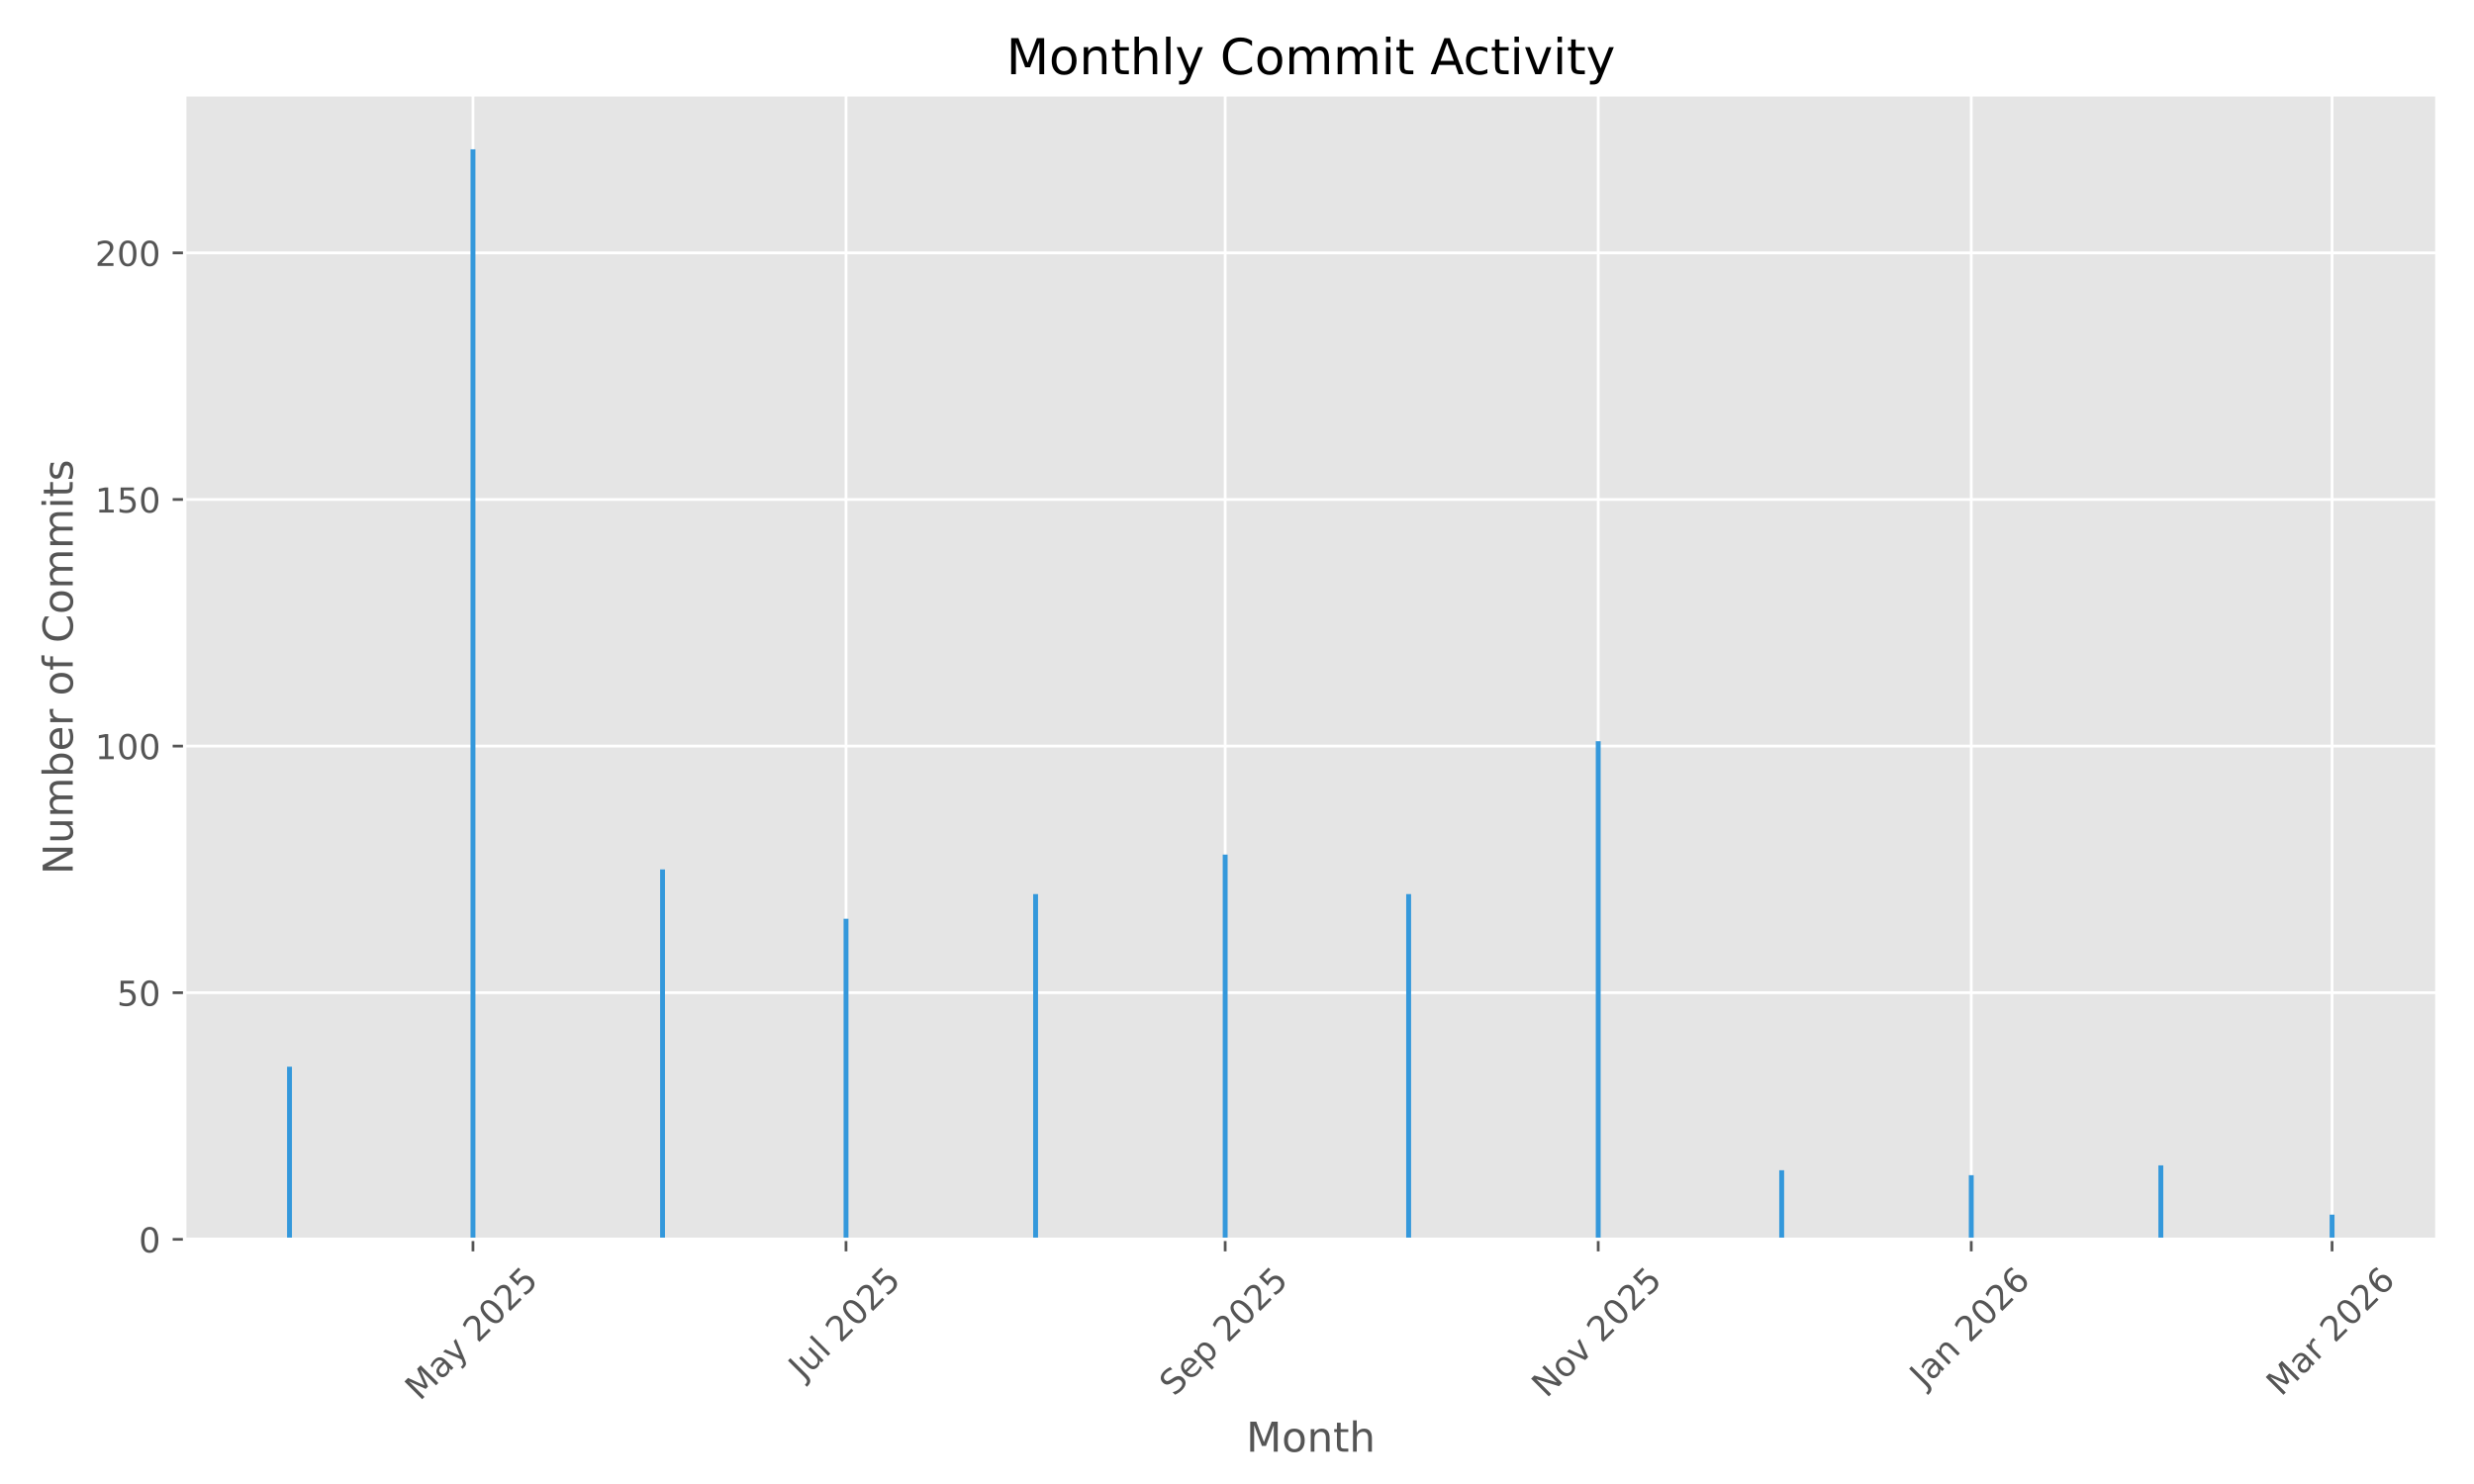
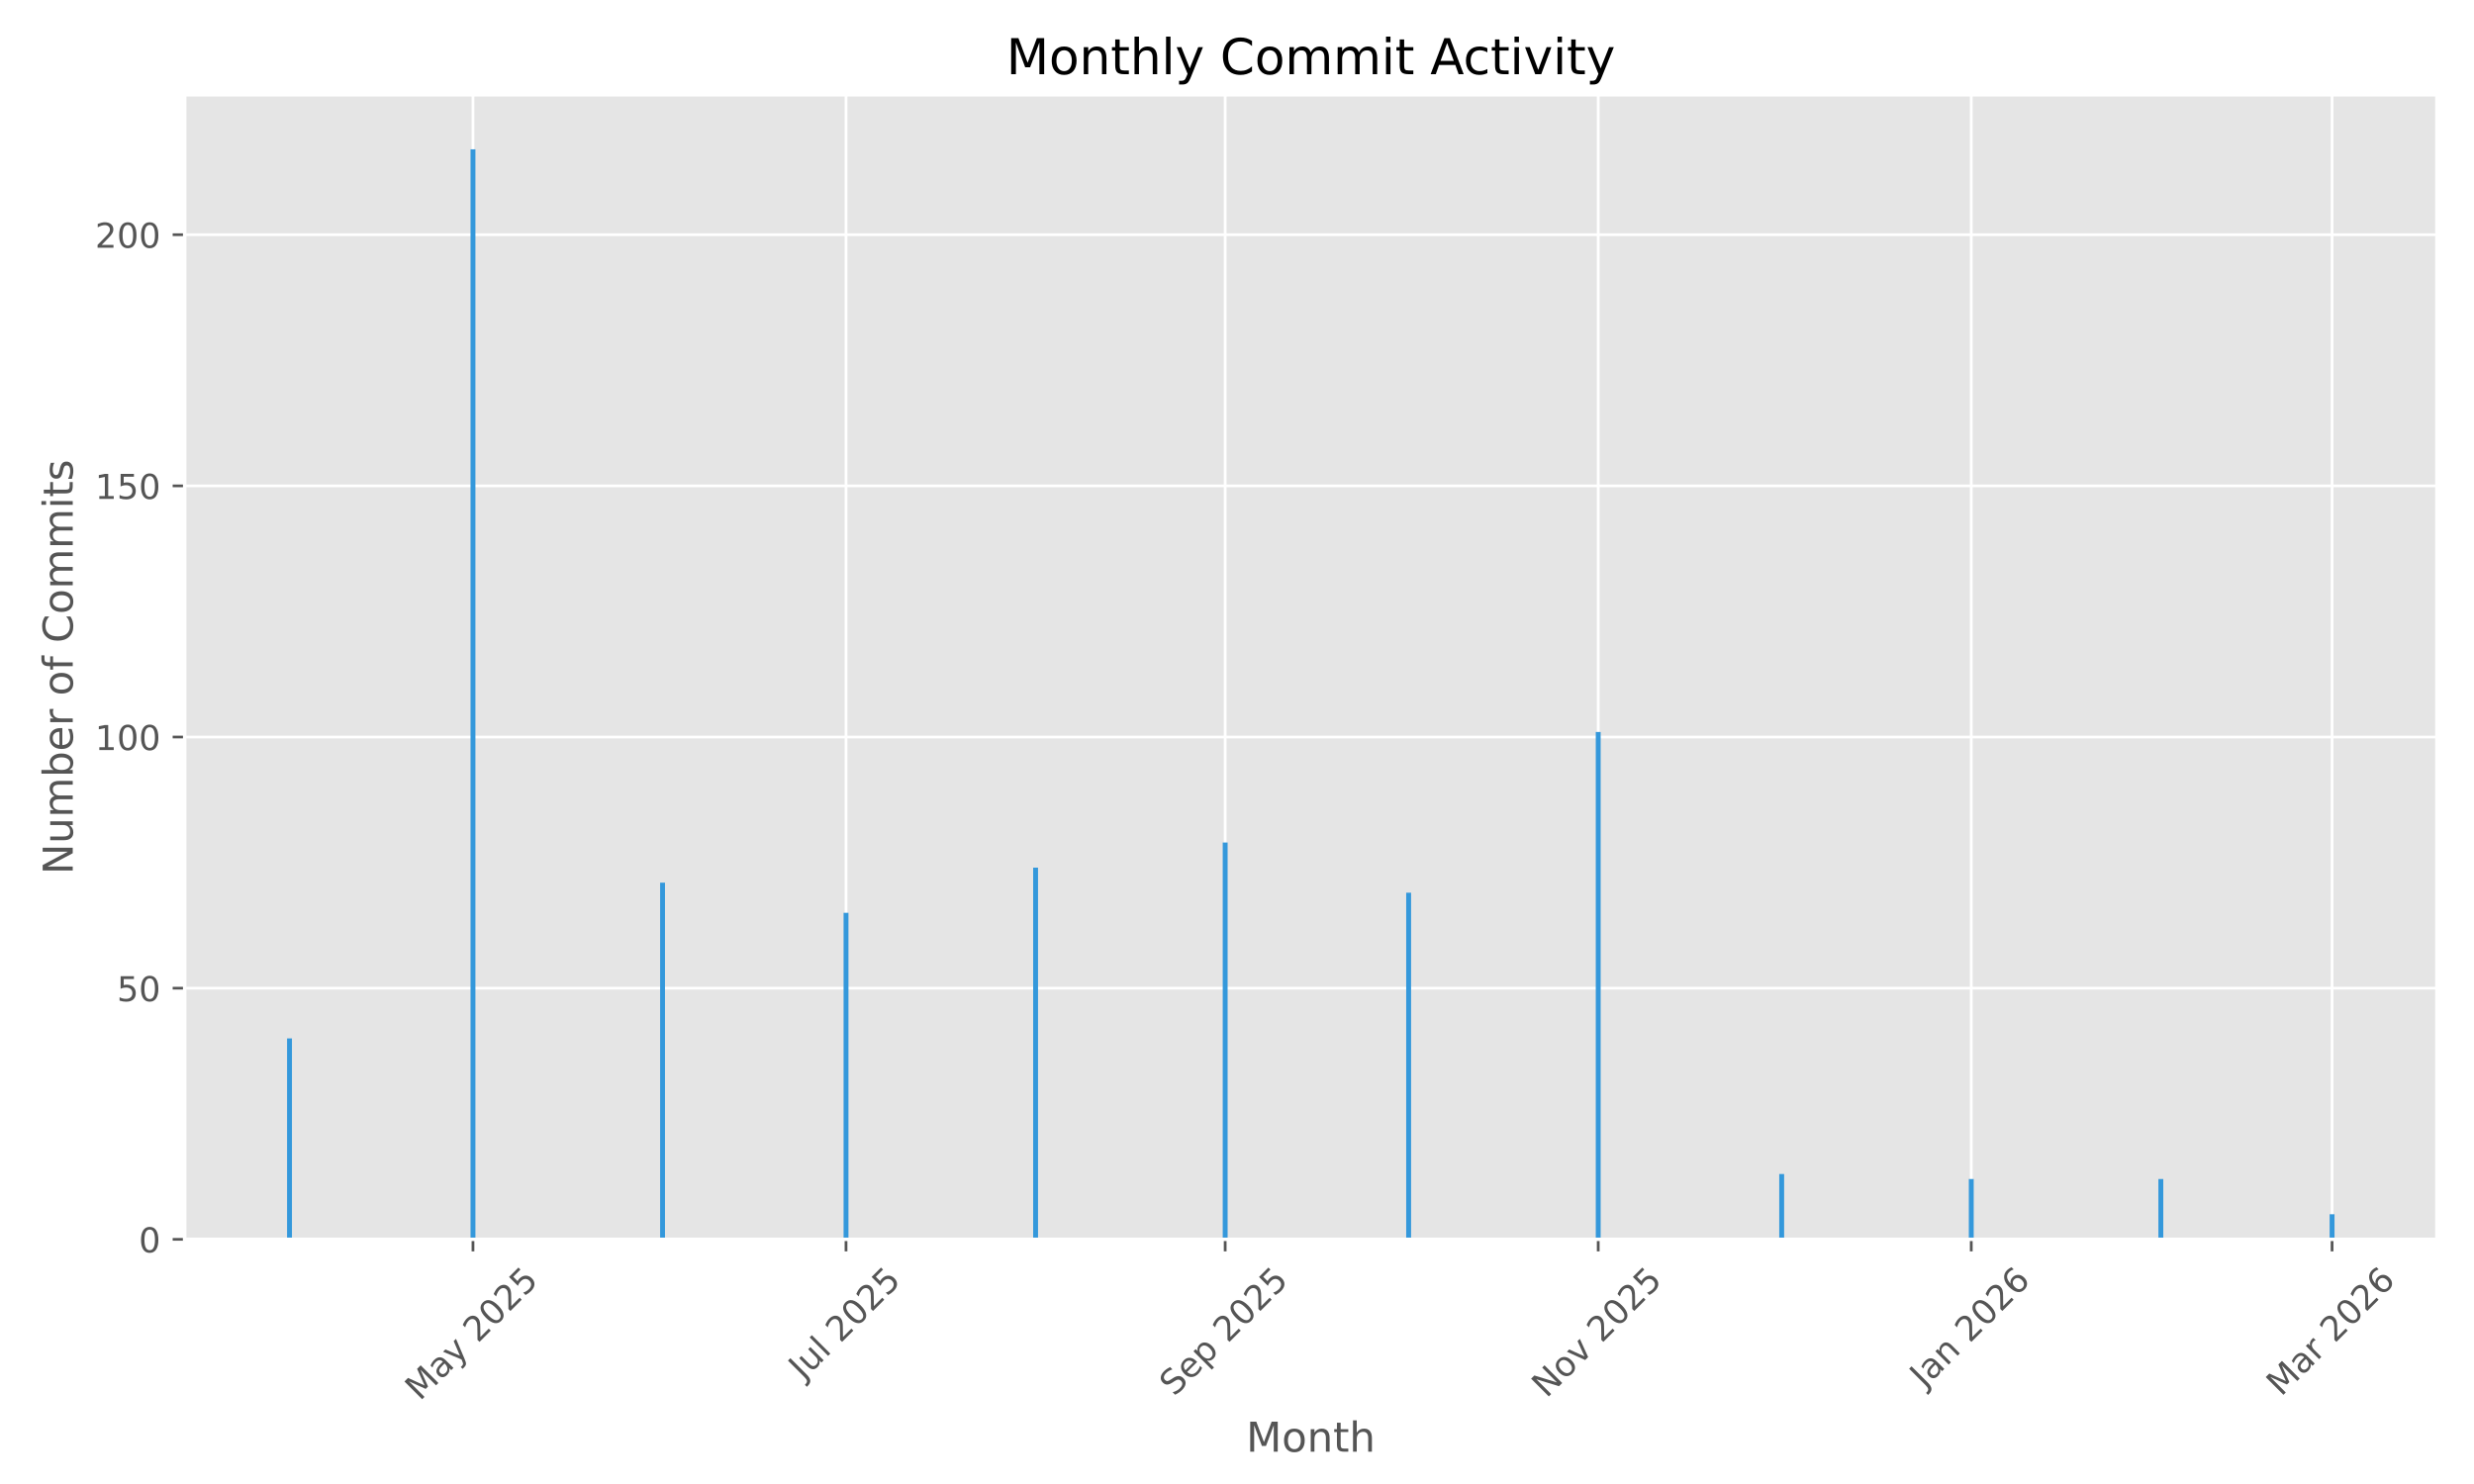
<svg xmlns="http://www.w3.org/2000/svg" xmlns:xlink="http://www.w3.org/1999/xlink" width="720pt" height="432pt" viewBox="0 0 720 432" version="1.1">
  <defs>
    <style type="text/css">*{stroke-linejoin: round; stroke-linecap: butt}</style>
  </defs>
  <g id="figure_1">
    <g id="patch_1">
      <path d="M 0 432  L 720 432  L 720 0  L 0 0  z " style="fill: #ffffff" />
    </g>
    <g id="axes_1">
      <g id="patch_2">
        <path d="M 53.75 360.775  L 709.2 360.775  L 709.2 27.6  L 53.75 27.6  z " style="fill: #e5e5e5" />
      </g>
      <g id="matplotlib.axis_1">
        <g id="xtick_1">
          <g id="line2d_1">
-             <path d="M 137.648 360.775  L 137.648 27.6  " clip-path="url(#p332eee0c2e)" style="fill: none; stroke: #ffffff; stroke-width: 0.8; stroke-linecap: square" />
+             <path d="M 137.648 360.775  L 137.648 27.6  " clip-path="url(#p158082c5c0)" style="fill: none; stroke: #ffffff; stroke-width: 0.8; stroke-linecap: square" />
          </g>
          <g id="line2d_2">
            <defs>
-               <path id="m15e227a99b" d="M 0 0  L 0 3.5  " style="stroke: #555555; stroke-width: 0.8" />
+               <path id="m1786ef4637" d="M 0 0  L 0 3.5  " style="stroke: #555555; stroke-width: 0.8" />
            </defs>
            <g>
-               <use xlink:href="#m15e227a99b" x="137.648" y="360.775" style="fill: #555555; stroke: #555555; stroke-width: 0.8" />
+               <use xlink:href="#m1786ef4637" x="137.648" y="360.775" style="fill: #555555; stroke: #555555; stroke-width: 0.8" />
            </g>
          </g>
          <g id="text_1">
            <g style="fill: #555555" transform="translate(122.1678 408.01) rotate(-45) scale(0.1 -0.1)">
              <defs>
                <path id="DejaVuSans-4d" d="M 628 4666  L 1569 4666  L 2759 1491  L 3956 4666  L 4897 4666  L 4897 0  L 4281 0  L 4281 4097  L 3078 897  L 2444 897  L 1241 4097  L 1241 0  L 628 0  L 628 4666  z " transform="scale(0.015625)" />
                <path id="DejaVuSans-61" d="M 2194 1759  Q 1497 1759 1228 1600  Q 959 1441 959 1056  Q 959 750 1161 570  Q 1363 391 1709 391  Q 2188 391 2477 730  Q 2766 1069 2766 1631  L 2766 1759  L 2194 1759  z M 3341 1997  L 3341 0  L 2766 0  L 2766 531  Q 2569 213 2275 61  Q 1981 -91 1556 -91  Q 1019 -91 701 211  Q 384 513 384 1019  Q 384 1609 779 1909  Q 1175 2209 1959 2209  L 2766 2209  L 2766 2266  Q 2766 2663 2505 2880  Q 2244 3097 1772 3097  Q 1472 3097 1187 3025  Q 903 2953 641 2809  L 641 3341  Q 956 3463 1253 3523  Q 1550 3584 1831 3584  Q 2591 3584 2966 3190  Q 3341 2797 3341 1997  z " transform="scale(0.015625)" />
                <path id="DejaVuSans-79" d="M 2059 -325  Q 1816 -950 1584 -1140  Q 1353 -1331 966 -1331  L 506 -1331  L 506 -850  L 844 -850  Q 1081 -850 1212 -737  Q 1344 -625 1503 -206  L 1606 56  L 191 3500  L 800 3500  L 1894 763  L 2988 3500  L 3597 3500  L 2059 -325  z " transform="scale(0.015625)" />
                <path id="DejaVuSans-20" transform="scale(0.015625)" />
                <path id="DejaVuSans-32" d="M 1228 531  L 3431 531  L 3431 0  L 469 0  L 469 531  Q 828 903 1448 1529  Q 2069 2156 2228 2338  Q 2531 2678 2651 2914  Q 2772 3150 2772 3378  Q 2772 3750 2511 3984  Q 2250 4219 1831 4219  Q 1534 4219 1204 4116  Q 875 4013 500 3803  L 500 4441  Q 881 4594 1212 4672  Q 1544 4750 1819 4750  Q 2544 4750 2975 4387  Q 3406 4025 3406 3419  Q 3406 3131 3298 2873  Q 3191 2616 2906 2266  Q 2828 2175 2409 1742  Q 1991 1309 1228 531  z " transform="scale(0.015625)" />
                <path id="DejaVuSans-30" d="M 2034 4250  Q 1547 4250 1301 3770  Q 1056 3291 1056 2328  Q 1056 1369 1301 889  Q 1547 409 2034 409  Q 2525 409 2770 889  Q 3016 1369 3016 2328  Q 3016 3291 2770 3770  Q 2525 4250 2034 4250  z M 2034 4750  Q 2819 4750 3233 4129  Q 3647 3509 3647 2328  Q 3647 1150 3233 529  Q 2819 -91 2034 -91  Q 1250 -91 836 529  Q 422 1150 422 2328  Q 422 3509 836 4129  Q 1250 4750 2034 4750  z " transform="scale(0.015625)" />
                <path id="DejaVuSans-35" d="M 691 4666  L 3169 4666  L 3169 4134  L 1269 4134  L 1269 2991  Q 1406 3038 1543 3061  Q 1681 3084 1819 3084  Q 2600 3084 3056 2656  Q 3513 2228 3513 1497  Q 3513 744 3044 326  Q 2575 -91 1722 -91  Q 1428 -91 1123 -41  Q 819 9 494 109  L 494 744  Q 775 591 1075 516  Q 1375 441 1709 441  Q 2250 441 2565 725  Q 2881 1009 2881 1497  Q 2881 1984 2565 2268  Q 2250 2553 1709 2553  Q 1456 2553 1204 2497  Q 953 2441 691 2322  L 691 4666  z " transform="scale(0.015625)" />
              </defs>
              <use xlink:href="#DejaVuSans-4d" />
              <use xlink:href="#DejaVuSans-61" transform="translate(86.2793 0)" />
              <use xlink:href="#DejaVuSans-79" transform="translate(147.5586 0)" />
              <use xlink:href="#DejaVuSans-20" transform="translate(206.7383 0)" />
              <use xlink:href="#DejaVuSans-32" transform="translate(238.5254 0)" />
              <use xlink:href="#DejaVuSans-30" transform="translate(302.1484 0)" />
              <use xlink:href="#DejaVuSans-32" transform="translate(365.7715 0)" />
              <use xlink:href="#DejaVuSans-35" transform="translate(429.3945 0)" />
            </g>
          </g>
        </g>
        <g id="xtick_2">
          <g id="line2d_3">
-             <path d="M 246.213 360.775  L 246.213 27.6  " clip-path="url(#p332eee0c2e)" style="fill: none; stroke: #ffffff; stroke-width: 0.8; stroke-linecap: square" />
+             <path d="M 246.213 360.775  L 246.213 27.6  " clip-path="url(#p158082c5c0)" style="fill: none; stroke: #ffffff; stroke-width: 0.8; stroke-linecap: square" />
          </g>
          <g id="line2d_4">
            <g>
-               <use xlink:href="#m15e227a99b" x="246.213" y="360.775" style="fill: #555555; stroke: #555555; stroke-width: 0.8" />
+               <use xlink:href="#m1786ef4637" x="246.213" y="360.775" style="fill: #555555; stroke: #555555; stroke-width: 0.8" />
            </g>
          </g>
          <g id="text_2">
            <g style="fill: #555555" transform="translate(233.777 401.9222) rotate(-45) scale(0.1 -0.1)">
              <defs>
                <path id="DejaVuSans-4a" d="M 628 4666  L 1259 4666  L 1259 325  Q 1259 -519 939 -900  Q 619 -1281 -91 -1281  L -331 -1281  L -331 -750  L -134 -750  Q 284 -750 456 -515  Q 628 -281 628 325  L 628 4666  z " transform="scale(0.015625)" />
                <path id="DejaVuSans-75" d="M 544 1381  L 544 3500  L 1119 3500  L 1119 1403  Q 1119 906 1312 657  Q 1506 409 1894 409  Q 2359 409 2629 706  Q 2900 1003 2900 1516  L 2900 3500  L 3475 3500  L 3475 0  L 2900 0  L 2900 538  Q 2691 219 2414 64  Q 2138 -91 1772 -91  Q 1169 -91 856 284  Q 544 659 544 1381  z M 1991 3584  L 1991 3584  z " transform="scale(0.015625)" />
                <path id="DejaVuSans-6c" d="M 603 4863  L 1178 4863  L 1178 0  L 603 0  L 603 4863  z " transform="scale(0.015625)" />
              </defs>
              <use xlink:href="#DejaVuSans-4a" />
              <use xlink:href="#DejaVuSans-75" transform="translate(29.49219 0)" />
              <use xlink:href="#DejaVuSans-6c" transform="translate(92.87109 0)" />
              <use xlink:href="#DejaVuSans-20" transform="translate(120.6543 0)" />
              <use xlink:href="#DejaVuSans-32" transform="translate(152.4414 0)" />
              <use xlink:href="#DejaVuSans-30" transform="translate(216.0645 0)" />
              <use xlink:href="#DejaVuSans-32" transform="translate(279.6875 0)" />
              <use xlink:href="#DejaVuSans-35" transform="translate(343.3105 0)" />
            </g>
          </g>
        </g>
        <g id="xtick_3">
          <g id="line2d_5">
-             <path d="M 356.558 360.775  L 356.558 27.6  " clip-path="url(#p332eee0c2e)" style="fill: none; stroke: #ffffff; stroke-width: 0.8; stroke-linecap: square" />
+             <path d="M 356.558 360.775  L 356.558 27.6  " clip-path="url(#p158082c5c0)" style="fill: none; stroke: #ffffff; stroke-width: 0.8; stroke-linecap: square" />
          </g>
          <g id="line2d_6">
            <g>
-               <use xlink:href="#m15e227a99b" x="356.558" y="360.775" style="fill: #555555; stroke: #555555; stroke-width: 0.8" />
+               <use xlink:href="#m1786ef4637" x="356.558" y="360.775" style="fill: #555555; stroke: #555555; stroke-width: 0.8" />
            </g>
          </g>
          <g id="text_3">
            <g style="fill: #555555" transform="translate(341.7235 406.7195) rotate(-45) scale(0.1 -0.1)">
              <defs>
                <path id="DejaVuSans-53" d="M 3425 4513  L 3425 3897  Q 3066 4069 2747 4153  Q 2428 4238 2131 4238  Q 1616 4238 1336 4038  Q 1056 3838 1056 3469  Q 1056 3159 1242 3001  Q 1428 2844 1947 2747  L 2328 2669  Q 3034 2534 3370 2195  Q 3706 1856 3706 1288  Q 3706 609 3251 259  Q 2797 -91 1919 -91  Q 1588 -91 1214 -16  Q 841 59 441 206  L 441 856  Q 825 641 1194 531  Q 1563 422 1919 422  Q 2459 422 2753 634  Q 3047 847 3047 1241  Q 3047 1584 2836 1778  Q 2625 1972 2144 2069  L 1759 2144  Q 1053 2284 737 2584  Q 422 2884 422 3419  Q 422 4038 858 4394  Q 1294 4750 2059 4750  Q 2388 4750 2728 4690  Q 3069 4631 3425 4513  z " transform="scale(0.015625)" />
                <path id="DejaVuSans-65" d="M 3597 1894  L 3597 1613  L 953 1613  Q 991 1019 1311 708  Q 1631 397 2203 397  Q 2534 397 2845 478  Q 3156 559 3463 722  L 3463 178  Q 3153 47 2828 -22  Q 2503 -91 2169 -91  Q 1331 -91 842 396  Q 353 884 353 1716  Q 353 2575 817 3079  Q 1281 3584 2069 3584  Q 2775 3584 3186 3129  Q 3597 2675 3597 1894  z M 3022 2063  Q 3016 2534 2758 2815  Q 2500 3097 2075 3097  Q 1594 3097 1305 2825  Q 1016 2553 972 2059  L 3022 2063  z " transform="scale(0.015625)" />
                <path id="DejaVuSans-70" d="M 1159 525  L 1159 -1331  L 581 -1331  L 581 3500  L 1159 3500  L 1159 2969  Q 1341 3281 1617 3432  Q 1894 3584 2278 3584  Q 2916 3584 3314 3078  Q 3713 2572 3713 1747  Q 3713 922 3314 415  Q 2916 -91 2278 -91  Q 1894 -91 1617 61  Q 1341 213 1159 525  z M 3116 1747  Q 3116 2381 2855 2742  Q 2594 3103 2138 3103  Q 1681 3103 1420 2742  Q 1159 2381 1159 1747  Q 1159 1113 1420 752  Q 1681 391 2138 391  Q 2594 391 2855 752  Q 3116 1113 3116 1747  z " transform="scale(0.015625)" />
              </defs>
              <use xlink:href="#DejaVuSans-53" />
              <use xlink:href="#DejaVuSans-65" transform="translate(63.47656 0)" />
              <use xlink:href="#DejaVuSans-70" transform="translate(125 0)" />
              <use xlink:href="#DejaVuSans-20" transform="translate(188.4766 0)" />
              <use xlink:href="#DejaVuSans-32" transform="translate(220.2637 0)" />
              <use xlink:href="#DejaVuSans-30" transform="translate(283.8867 0)" />
              <use xlink:href="#DejaVuSans-32" transform="translate(347.5098 0)" />
              <use xlink:href="#DejaVuSans-35" transform="translate(411.1328 0)" />
            </g>
          </g>
        </g>
        <g id="xtick_4">
          <g id="line2d_7">
-             <path d="M 465.124 360.775  L 465.124 27.6  " clip-path="url(#p332eee0c2e)" style="fill: none; stroke: #ffffff; stroke-width: 0.8; stroke-linecap: square" />
+             <path d="M 465.124 360.775  L 465.124 27.6  " clip-path="url(#p158082c5c0)" style="fill: none; stroke: #ffffff; stroke-width: 0.8; stroke-linecap: square" />
          </g>
          <g id="line2d_8">
            <g>
-               <use xlink:href="#m15e227a99b" x="465.124" y="360.775" style="fill: #555555; stroke: #555555; stroke-width: 0.8" />
+               <use xlink:href="#m1786ef4637" x="465.124" y="360.775" style="fill: #555555; stroke: #555555; stroke-width: 0.8" />
            </g>
          </g>
          <g id="text_4">
            <g style="fill: #555555" transform="translate(450.0524 407.1924) rotate(-45) scale(0.1 -0.1)">
              <defs>
                <path id="DejaVuSans-4e" d="M 628 4666  L 1478 4666  L 3547 763  L 3547 4666  L 4159 4666  L 4159 0  L 3309 0  L 1241 3903  L 1241 0  L 628 0  L 628 4666  z " transform="scale(0.015625)" />
                <path id="DejaVuSans-6f" d="M 1959 3097  Q 1497 3097 1228 2736  Q 959 2375 959 1747  Q 959 1119 1226 758  Q 1494 397 1959 397  Q 2419 397 2687 759  Q 2956 1122 2956 1747  Q 2956 2369 2687 2733  Q 2419 3097 1959 3097  z M 1959 3584  Q 2709 3584 3137 3096  Q 3566 2609 3566 1747  Q 3566 888 3137 398  Q 2709 -91 1959 -91  Q 1206 -91 779 398  Q 353 888 353 1747  Q 353 2609 779 3096  Q 1206 3584 1959 3584  z " transform="scale(0.015625)" />
                <path id="DejaVuSans-76" d="M 191 3500  L 800 3500  L 1894 563  L 2988 3500  L 3597 3500  L 2284 0  L 1503 0  L 191 3500  z " transform="scale(0.015625)" />
              </defs>
              <use xlink:href="#DejaVuSans-4e" />
              <use xlink:href="#DejaVuSans-6f" transform="translate(74.80469 0)" />
              <use xlink:href="#DejaVuSans-76" transform="translate(135.9863 0)" />
              <use xlink:href="#DejaVuSans-20" transform="translate(195.166 0)" />
              <use xlink:href="#DejaVuSans-32" transform="translate(226.9531 0)" />
              <use xlink:href="#DejaVuSans-30" transform="translate(290.5762 0)" />
              <use xlink:href="#DejaVuSans-32" transform="translate(354.1992 0)" />
              <use xlink:href="#DejaVuSans-35" transform="translate(417.8223 0)" />
            </g>
          </g>
        </g>
        <g id="xtick_5">
          <g id="line2d_9">
-             <path d="M 573.689 360.775  L 573.689 27.6  " clip-path="url(#p332eee0c2e)" style="fill: none; stroke: #ffffff; stroke-width: 0.8; stroke-linecap: square" />
+             <path d="M 573.689 360.775  L 573.689 27.6  " clip-path="url(#p158082c5c0)" style="fill: none; stroke: #ffffff; stroke-width: 0.8; stroke-linecap: square" />
          </g>
          <g id="line2d_10">
            <g>
-               <use xlink:href="#m15e227a99b" x="573.689" y="360.775" style="fill: #555555; stroke: #555555; stroke-width: 0.8" />
+               <use xlink:href="#m1786ef4637" x="573.689" y="360.775" style="fill: #555555; stroke: #555555; stroke-width: 0.8" />
            </g>
          </g>
          <g id="text_5">
            <g style="fill: #555555" transform="translate(560.0684 404.291) rotate(-45) scale(0.1 -0.1)">
              <defs>
                <path id="DejaVuSans-6e" d="M 3513 2113  L 3513 0  L 2938 0  L 2938 2094  Q 2938 2591 2744 2837  Q 2550 3084 2163 3084  Q 1697 3084 1428 2787  Q 1159 2491 1159 1978  L 1159 0  L 581 0  L 581 3500  L 1159 3500  L 1159 2956  Q 1366 3272 1645 3428  Q 1925 3584 2291 3584  Q 2894 3584 3203 3211  Q 3513 2838 3513 2113  z " transform="scale(0.015625)" />
                <path id="DejaVuSans-36" d="M 2113 2584  Q 1688 2584 1439 2293  Q 1191 2003 1191 1497  Q 1191 994 1439 701  Q 1688 409 2113 409  Q 2538 409 2786 701  Q 3034 994 3034 1497  Q 3034 2003 2786 2293  Q 2538 2584 2113 2584  z M 3366 4563  L 3366 3988  Q 3128 4100 2886 4159  Q 2644 4219 2406 4219  Q 1781 4219 1451 3797  Q 1122 3375 1075 2522  Q 1259 2794 1537 2939  Q 1816 3084 2150 3084  Q 2853 3084 3261 2657  Q 3669 2231 3669 1497  Q 3669 778 3244 343  Q 2819 -91 2113 -91  Q 1303 -91 875 529  Q 447 1150 447 2328  Q 447 3434 972 4092  Q 1497 4750 2381 4750  Q 2619 4750 2861 4703  Q 3103 4656 3366 4563  z " transform="scale(0.015625)" />
              </defs>
              <use xlink:href="#DejaVuSans-4a" />
              <use xlink:href="#DejaVuSans-61" transform="translate(29.49219 0)" />
              <use xlink:href="#DejaVuSans-6e" transform="translate(90.77148 0)" />
              <use xlink:href="#DejaVuSans-20" transform="translate(154.1504 0)" />
              <use xlink:href="#DejaVuSans-32" transform="translate(185.9375 0)" />
              <use xlink:href="#DejaVuSans-30" transform="translate(249.5605 0)" />
              <use xlink:href="#DejaVuSans-32" transform="translate(313.1836 0)" />
              <use xlink:href="#DejaVuSans-36" transform="translate(376.8066 0)" />
            </g>
          </g>
        </g>
        <g id="xtick_6">
          <g id="line2d_11">
-             <path d="M 678.695 360.775  L 678.695 27.6  " clip-path="url(#p332eee0c2e)" style="fill: none; stroke: #ffffff; stroke-width: 0.8; stroke-linecap: square" />
+             <path d="M 678.695 360.775  L 678.695 27.6  " clip-path="url(#p158082c5c0)" style="fill: none; stroke: #ffffff; stroke-width: 0.8; stroke-linecap: square" />
          </g>
          <g id="line2d_12">
            <g>
-               <use xlink:href="#m15e227a99b" x="678.695" y="360.775" style="fill: #555555; stroke: #555555; stroke-width: 0.8" />
+               <use xlink:href="#m1786ef4637" x="678.695" y="360.775" style="fill: #555555; stroke: #555555; stroke-width: 0.8" />
            </g>
          </g>
          <g id="text_6">
            <g style="fill: #555555" transform="translate(663.854 406.7317) rotate(-45) scale(0.1 -0.1)">
              <defs>
                <path id="DejaVuSans-72" d="M 2631 2963  Q 2534 3019 2420 3045  Q 2306 3072 2169 3072  Q 1681 3072 1420 2755  Q 1159 2438 1159 1844  L 1159 0  L 581 0  L 581 3500  L 1159 3500  L 1159 2956  Q 1341 3275 1631 3429  Q 1922 3584 2338 3584  Q 2397 3584 2469 3576  Q 2541 3569 2628 3553  L 2631 2963  z " transform="scale(0.015625)" />
              </defs>
              <use xlink:href="#DejaVuSans-4d" />
              <use xlink:href="#DejaVuSans-61" transform="translate(86.2793 0)" />
              <use xlink:href="#DejaVuSans-72" transform="translate(147.5586 0)" />
              <use xlink:href="#DejaVuSans-20" transform="translate(188.6719 0)" />
              <use xlink:href="#DejaVuSans-32" transform="translate(220.459 0)" />
              <use xlink:href="#DejaVuSans-30" transform="translate(284.082 0)" />
              <use xlink:href="#DejaVuSans-32" transform="translate(347.7051 0)" />
              <use xlink:href="#DejaVuSans-36" transform="translate(411.3281 0)" />
            </g>
          </g>
        </g>
        <g id="text_7">
          <g style="fill: #555555" transform="translate(362.6697 422.5987) scale(0.12 -0.12)">
            <defs>
              <path id="DejaVuSans-74" d="M 1172 4494  L 1172 3500  L 2356 3500  L 2356 3053  L 1172 3053  L 1172 1153  Q 1172 725 1289 603  Q 1406 481 1766 481  L 2356 481  L 2356 0  L 1766 0  Q 1100 0 847 248  Q 594 497 594 1153  L 594 3053  L 172 3053  L 172 3500  L 594 3500  L 594 4494  L 1172 4494  z " transform="scale(0.015625)" />
              <path id="DejaVuSans-68" d="M 3513 2113  L 3513 0  L 2938 0  L 2938 2094  Q 2938 2591 2744 2837  Q 2550 3084 2163 3084  Q 1697 3084 1428 2787  Q 1159 2491 1159 1978  L 1159 0  L 581 0  L 581 4863  L 1159 4863  L 1159 2956  Q 1366 3272 1645 3428  Q 1925 3584 2291 3584  Q 2894 3584 3203 3211  Q 3513 2838 3513 2113  z " transform="scale(0.015625)" />
            </defs>
            <use xlink:href="#DejaVuSans-4d" />
            <use xlink:href="#DejaVuSans-6f" transform="translate(86.2793 0)" />
            <use xlink:href="#DejaVuSans-6e" transform="translate(147.4609 0)" />
            <use xlink:href="#DejaVuSans-74" transform="translate(210.8398 0)" />
            <use xlink:href="#DejaVuSans-68" transform="translate(250.0488 0)" />
          </g>
        </g>
      </g>
      <g id="matplotlib.axis_2">
        <g id="ytick_1">
          <g id="line2d_13">
-             <path d="M 53.75 360.775  L 709.2 360.775  " clip-path="url(#p332eee0c2e)" style="fill: none; stroke: #ffffff; stroke-width: 0.8; stroke-linecap: square" />
+             <path d="M 53.75 360.775  L 709.2 360.775  " clip-path="url(#p158082c5c0)" style="fill: none; stroke: #ffffff; stroke-width: 0.8; stroke-linecap: square" />
          </g>
          <g id="line2d_14">
            <defs>
-               <path id="m673edc3391" d="M 0 0  L -3.5 0  " style="stroke: #555555; stroke-width: 0.8" />
+               <path id="m4d3c0cb8b3" d="M 0 0  L -3.5 0  " style="stroke: #555555; stroke-width: 0.8" />
            </defs>
            <g>
-               <use xlink:href="#m673edc3391" x="53.75" y="360.775" style="fill: #555555; stroke: #555555; stroke-width: 0.8" />
+               <use xlink:href="#m4d3c0cb8b3" x="53.75" y="360.775" style="fill: #555555; stroke: #555555; stroke-width: 0.8" />
            </g>
          </g>
          <g id="text_8">
            <g style="fill: #555555" transform="translate(40.3875 364.5737) scale(0.1 -0.1)">
              <use xlink:href="#DejaVuSans-30" />
            </g>
          </g>
        </g>
        <g id="ytick_2">
          <g id="line2d_15">
-             <path d="M 53.75 288.985  L 709.2 288.985  " clip-path="url(#p332eee0c2e)" style="fill: none; stroke: #ffffff; stroke-width: 0.8; stroke-linecap: square" />
+             <path d="M 53.75 287.662  L 709.2 287.662  " clip-path="url(#p158082c5c0)" style="fill: none; stroke: #ffffff; stroke-width: 0.8; stroke-linecap: square" />
          </g>
          <g id="line2d_16">
            <g>
-               <use xlink:href="#m673edc3391" x="53.75" y="288.985" style="fill: #555555; stroke: #555555; stroke-width: 0.8" />
+               <use xlink:href="#m4d3c0cb8b3" x="53.75" y="287.662" style="fill: #555555; stroke: #555555; stroke-width: 0.8" />
            </g>
          </g>
          <g id="text_9">
-             <g style="fill: #555555" transform="translate(34.025 292.7843) scale(0.1 -0.1)">
+             <g style="fill: #555555" transform="translate(34.025 291.461) scale(0.1 -0.1)">
              <use xlink:href="#DejaVuSans-35" />
              <use xlink:href="#DejaVuSans-30" transform="translate(63.62305 0)" />
            </g>
          </g>
        </g>
        <g id="ytick_3">
          <g id="line2d_17">
-             <path d="M 53.75 217.196  L 709.2 217.196  " clip-path="url(#p332eee0c2e)" style="fill: none; stroke: #ffffff; stroke-width: 0.8; stroke-linecap: square" />
+             <path d="M 53.75 214.549  L 709.2 214.549  " clip-path="url(#p158082c5c0)" style="fill: none; stroke: #ffffff; stroke-width: 0.8; stroke-linecap: square" />
          </g>
          <g id="line2d_18">
            <g>
-               <use xlink:href="#m673edc3391" x="53.75" y="217.196" style="fill: #555555; stroke: #555555; stroke-width: 0.8" />
+               <use xlink:href="#m4d3c0cb8b3" x="53.75" y="214.549" style="fill: #555555; stroke: #555555; stroke-width: 0.8" />
            </g>
          </g>
          <g id="text_10">
-             <g style="fill: #555555" transform="translate(27.6625 220.995) scale(0.1 -0.1)">
+             <g style="fill: #555555" transform="translate(27.6625 218.3484) scale(0.1 -0.1)">
              <defs>
                <path id="DejaVuSans-31" d="M 794 531  L 1825 531  L 1825 4091  L 703 3866  L 703 4441  L 1819 4666  L 2450 4666  L 2450 531  L 3481 531  L 3481 0  L 794 0  L 794 531  z " transform="scale(0.015625)" />
              </defs>
              <use xlink:href="#DejaVuSans-31" />
              <use xlink:href="#DejaVuSans-30" transform="translate(63.62305 0)" />
              <use xlink:href="#DejaVuSans-30" transform="translate(127.2461 0)" />
            </g>
          </g>
        </g>
        <g id="ytick_4">
          <g id="line2d_19">
-             <path d="M 53.75 145.406  L 709.2 145.406  " clip-path="url(#p332eee0c2e)" style="fill: none; stroke: #ffffff; stroke-width: 0.8; stroke-linecap: square" />
+             <path d="M 53.75 141.436  L 709.2 141.436  " clip-path="url(#p158082c5c0)" style="fill: none; stroke: #ffffff; stroke-width: 0.8; stroke-linecap: square" />
          </g>
          <g id="line2d_20">
            <g>
-               <use xlink:href="#m673edc3391" x="53.75" y="145.406" style="fill: #555555; stroke: #555555; stroke-width: 0.8" />
+               <use xlink:href="#m4d3c0cb8b3" x="53.75" y="141.436" style="fill: #555555; stroke: #555555; stroke-width: 0.8" />
            </g>
          </g>
          <g id="text_11">
-             <g style="fill: #555555" transform="translate(27.6625 149.2056) scale(0.1 -0.1)">
+             <g style="fill: #555555" transform="translate(27.6625 145.2357) scale(0.1 -0.1)">
              <use xlink:href="#DejaVuSans-31" />
              <use xlink:href="#DejaVuSans-35" transform="translate(63.62305 0)" />
              <use xlink:href="#DejaVuSans-30" transform="translate(127.2461 0)" />
            </g>
          </g>
        </g>
        <g id="ytick_5">
          <g id="line2d_21">
-             <path d="M 53.75 73.617  L 709.2 73.617  " clip-path="url(#p332eee0c2e)" style="fill: none; stroke: #ffffff; stroke-width: 0.8; stroke-linecap: square" />
+             <path d="M 53.75 68.324  L 709.2 68.324  " clip-path="url(#p158082c5c0)" style="fill: none; stroke: #ffffff; stroke-width: 0.8; stroke-linecap: square" />
          </g>
          <g id="line2d_22">
            <g>
-               <use xlink:href="#m673edc3391" x="53.75" y="73.617" style="fill: #555555; stroke: #555555; stroke-width: 0.8" />
+               <use xlink:href="#m4d3c0cb8b3" x="53.75" y="68.324" style="fill: #555555; stroke: #555555; stroke-width: 0.8" />
            </g>
          </g>
          <g id="text_12">
-             <g style="fill: #555555" transform="translate(27.6625 77.41621) scale(0.1 -0.1)">
+             <g style="fill: #555555" transform="translate(27.6625 72.12298) scale(0.1 -0.1)">
              <use xlink:href="#DejaVuSans-32" />
              <use xlink:href="#DejaVuSans-30" transform="translate(63.62305 0)" />
              <use xlink:href="#DejaVuSans-30" transform="translate(127.2461 0)" />
            </g>
          </g>
        </g>
        <g id="text_13">
          <g style="fill: #555555" transform="translate(21.16688 254.5819) rotate(-90) scale(0.12 -0.12)">
            <defs>
              <path id="DejaVuSans-6d" d="M 3328 2828  Q 3544 3216 3844 3400  Q 4144 3584 4550 3584  Q 5097 3584 5394 3201  Q 5691 2819 5691 2113  L 5691 0  L 5113 0  L 5113 2094  Q 5113 2597 4934 2840  Q 4756 3084 4391 3084  Q 3944 3084 3684 2787  Q 3425 2491 3425 1978  L 3425 0  L 2847 0  L 2847 2094  Q 2847 2600 2669 2842  Q 2491 3084 2119 3084  Q 1678 3084 1418 2786  Q 1159 2488 1159 1978  L 1159 0  L 581 0  L 581 3500  L 1159 3500  L 1159 2956  Q 1356 3278 1631 3431  Q 1906 3584 2284 3584  Q 2666 3584 2933 3390  Q 3200 3197 3328 2828  z " transform="scale(0.015625)" />
              <path id="DejaVuSans-62" d="M 3116 1747  Q 3116 2381 2855 2742  Q 2594 3103 2138 3103  Q 1681 3103 1420 2742  Q 1159 2381 1159 1747  Q 1159 1113 1420 752  Q 1681 391 2138 391  Q 2594 391 2855 752  Q 3116 1113 3116 1747  z M 1159 2969  Q 1341 3281 1617 3432  Q 1894 3584 2278 3584  Q 2916 3584 3314 3078  Q 3713 2572 3713 1747  Q 3713 922 3314 415  Q 2916 -91 2278 -91  Q 1894 -91 1617 61  Q 1341 213 1159 525  L 1159 0  L 581 0  L 581 4863  L 1159 4863  L 1159 2969  z " transform="scale(0.015625)" />
              <path id="DejaVuSans-66" d="M 2375 4863  L 2375 4384  L 1825 4384  Q 1516 4384 1395 4259  Q 1275 4134 1275 3809  L 1275 3500  L 2222 3500  L 2222 3053  L 1275 3053  L 1275 0  L 697 0  L 697 3053  L 147 3053  L 147 3500  L 697 3500  L 697 3744  Q 697 4328 969 4595  Q 1241 4863 1831 4863  L 2375 4863  z " transform="scale(0.015625)" />
              <path id="DejaVuSans-43" d="M 4122 4306  L 4122 3641  Q 3803 3938 3442 4084  Q 3081 4231 2675 4231  Q 1875 4231 1450 3742  Q 1025 3253 1025 2328  Q 1025 1406 1450 917  Q 1875 428 2675 428  Q 3081 428 3442 575  Q 3803 722 4122 1019  L 4122 359  Q 3791 134 3420 21  Q 3050 -91 2638 -91  Q 1578 -91 968 557  Q 359 1206 359 2328  Q 359 3453 968 4101  Q 1578 4750 2638 4750  Q 3056 4750 3426 4639  Q 3797 4528 4122 4306  z " transform="scale(0.015625)" />
              <path id="DejaVuSans-69" d="M 603 3500  L 1178 3500  L 1178 0  L 603 0  L 603 3500  z M 603 4863  L 1178 4863  L 1178 4134  L 603 4134  L 603 4863  z " transform="scale(0.015625)" />
              <path id="DejaVuSans-73" d="M 2834 3397  L 2834 2853  Q 2591 2978 2328 3040  Q 2066 3103 1784 3103  Q 1356 3103 1142 2972  Q 928 2841 928 2578  Q 928 2378 1081 2264  Q 1234 2150 1697 2047  L 1894 2003  Q 2506 1872 2764 1633  Q 3022 1394 3022 966  Q 3022 478 2636 193  Q 2250 -91 1575 -91  Q 1294 -91 989 -36  Q 684 19 347 128  L 347 722  Q 666 556 975 473  Q 1284 391 1588 391  Q 1994 391 2212 530  Q 2431 669 2431 922  Q 2431 1156 2273 1281  Q 2116 1406 1581 1522  L 1381 1569  Q 847 1681 609 1914  Q 372 2147 372 2553  Q 372 3047 722 3315  Q 1072 3584 1716 3584  Q 2034 3584 2315 3537  Q 2597 3491 2834 3397  z " transform="scale(0.015625)" />
            </defs>
            <use xlink:href="#DejaVuSans-4e" />
            <use xlink:href="#DejaVuSans-75" transform="translate(74.80469 0)" />
            <use xlink:href="#DejaVuSans-6d" transform="translate(138.1836 0)" />
            <use xlink:href="#DejaVuSans-62" transform="translate(235.5957 0)" />
            <use xlink:href="#DejaVuSans-65" transform="translate(299.0723 0)" />
            <use xlink:href="#DejaVuSans-72" transform="translate(360.5957 0)" />
            <use xlink:href="#DejaVuSans-20" transform="translate(401.709 0)" />
            <use xlink:href="#DejaVuSans-6f" transform="translate(433.4961 0)" />
            <use xlink:href="#DejaVuSans-66" transform="translate(494.6777 0)" />
            <use xlink:href="#DejaVuSans-20" transform="translate(529.8828 0)" />
            <use xlink:href="#DejaVuSans-43" transform="translate(561.6699 0)" />
            <use xlink:href="#DejaVuSans-6f" transform="translate(631.4941 0)" />
            <use xlink:href="#DejaVuSans-6d" transform="translate(692.6758 0)" />
            <use xlink:href="#DejaVuSans-6d" transform="translate(790.0879 0)" />
            <use xlink:href="#DejaVuSans-69" transform="translate(887.5 0)" />
            <use xlink:href="#DejaVuSans-74" transform="translate(915.2832 0)" />
            <use xlink:href="#DejaVuSans-73" transform="translate(954.4922 0)" />
          </g>
        </g>
      </g>
      <g id="patch_3">
-         <path d="M 83.543 360.775  L 84.967 360.775  L 84.967 310.522  L 83.543 310.522  z " clip-path="url(#p332eee0c2e)" style="fill: #3498db" />
+         <path d="M 83.543 360.775  L 84.967 360.775  L 84.967 302.284  L 83.543 302.284  z " clip-path="url(#p158082c5c0)" style="fill: #3498db" />
      </g>
      <g id="patch_4">
-         <path d="M 136.936 360.775  L 138.36 360.775  L 138.36 43.465  L 136.936 43.465  z " clip-path="url(#p332eee0c2e)" style="fill: #3498db" />
+         <path d="M 136.936 360.775  L 138.36 360.775  L 138.36 43.465  L 136.936 43.465  z " clip-path="url(#p158082c5c0)" style="fill: #3498db" />
      </g>
      <g id="patch_5">
-         <path d="M 192.109 360.775  L 193.532 360.775  L 193.532 253.09  L 192.109 253.09  z " clip-path="url(#p332eee0c2e)" style="fill: #3498db" />
+         <path d="M 192.109 360.775  L 193.532 360.775  L 193.532 256.954  L 192.109 256.954  z " clip-path="url(#p158082c5c0)" style="fill: #3498db" />
      </g>
      <g id="patch_6">
-         <path d="M 245.501 360.775  L 246.925 360.775  L 246.925 267.448  L 245.501 267.448  z " clip-path="url(#p332eee0c2e)" style="fill: #3498db" />
+         <path d="M 245.501 360.775  L 246.925 360.775  L 246.925 265.728  L 245.501 265.728  z " clip-path="url(#p158082c5c0)" style="fill: #3498db" />
      </g>
      <g id="patch_7">
-         <path d="M 300.674 360.775  L 302.098 360.775  L 302.098 260.269  L 300.674 260.269  z " clip-path="url(#p332eee0c2e)" style="fill: #3498db" />
+         <path d="M 300.674 360.775  L 302.098 360.775  L 302.098 252.568  L 300.674 252.568  z " clip-path="url(#p158082c5c0)" style="fill: #3498db" />
      </g>
      <g id="patch_8">
-         <path d="M 355.846 360.775  L 357.27 360.775  L 357.27 248.783  L 355.846 248.783  z " clip-path="url(#p332eee0c2e)" style="fill: #3498db" />
+         <path d="M 355.846 360.775  L 357.27 360.775  L 357.27 245.256  L 355.846 245.256  z " clip-path="url(#p158082c5c0)" style="fill: #3498db" />
      </g>
      <g id="patch_9">
-         <path d="M 409.239 360.775  L 410.663 360.775  L 410.663 260.269  L 409.239 260.269  z " clip-path="url(#p332eee0c2e)" style="fill: #3498db" />
+         <path d="M 409.239 360.775  L 410.663 360.775  L 410.663 259.879  L 409.239 259.879  z " clip-path="url(#p158082c5c0)" style="fill: #3498db" />
      </g>
      <g id="patch_10">
-         <path d="M 464.412 360.775  L 465.836 360.775  L 465.836 215.76  L 464.412 215.76  z " clip-path="url(#p332eee0c2e)" style="fill: #3498db" />
+         <path d="M 464.412 360.775  L 465.836 360.775  L 465.836 213.087  L 464.412 213.087  z " clip-path="url(#p158082c5c0)" style="fill: #3498db" />
      </g>
      <g id="patch_11">
-         <path d="M 517.805 360.775  L 519.228 360.775  L 519.228 340.673  L 517.805 340.673  z " clip-path="url(#p332eee0c2e)" style="fill: #3498db" />
+         <path d="M 517.805 360.775  L 519.228 360.775  L 519.228 341.765  L 517.805 341.765  z " clip-path="url(#p158082c5c0)" style="fill: #3498db" />
      </g>
      <g id="patch_12">
-         <path d="M 572.977 360.775  L 574.401 360.775  L 574.401 342.109  L 572.977 342.109  z " clip-path="url(#p332eee0c2e)" style="fill: #3498db" />
+         <path d="M 572.977 360.775  L 574.401 360.775  L 574.401 343.227  L 572.977 343.227  z " clip-path="url(#p158082c5c0)" style="fill: #3498db" />
      </g>
      <g id="patch_13">
-         <path d="M 628.15 360.775  L 629.574 360.775  L 629.574 339.238  L 628.15 339.238  z " clip-path="url(#p332eee0c2e)" style="fill: #3498db" />
+         <path d="M 628.15 360.775  L 629.574 360.775  L 629.574 343.227  L 628.15 343.227  z " clip-path="url(#p158082c5c0)" style="fill: #3498db" />
      </g>
      <g id="patch_14">
-         <path d="M 677.983 360.775  L 679.407 360.775  L 679.407 353.596  L 677.983 353.596  z " clip-path="url(#p332eee0c2e)" style="fill: #3498db" />
+         <path d="M 677.983 360.775  L 679.407 360.775  L 679.407 353.463  L 677.983 353.463  z " clip-path="url(#p158082c5c0)" style="fill: #3498db" />
      </g>
      <g id="patch_15">
        <path d="M 53.75 360.775  L 53.75 27.6  " style="fill: none; stroke: #ffffff; stroke-linejoin: miter; stroke-linecap: square" />
      </g>
      <g id="patch_16">
        <path d="M 709.2 360.775  L 709.2 27.6  " style="fill: none; stroke: #ffffff; stroke-linejoin: miter; stroke-linecap: square" />
      </g>
      <g id="patch_17">
        <path d="M 53.75 360.775  L 709.2 360.775  " style="fill: none; stroke: #ffffff; stroke-linejoin: miter; stroke-linecap: square" />
      </g>
      <g id="patch_18">
        <path d="M 53.75 27.6  L 709.2 27.6  " style="fill: none; stroke: #ffffff; stroke-linejoin: miter; stroke-linecap: square" />
      </g>
      <g id="text_14">
        <g transform="translate(292.861 21.6) scale(0.144 -0.144)">
          <defs>
            <path id="DejaVuSans-41" d="M 2188 4044  L 1331 1722  L 3047 1722  L 2188 4044  z M 1831 4666  L 2547 4666  L 4325 0  L 3669 0  L 3244 1197  L 1141 1197  L 716 0  L 50 0  L 1831 4666  z " transform="scale(0.015625)" />
            <path id="DejaVuSans-63" d="M 3122 3366  L 3122 2828  Q 2878 2963 2633 3030  Q 2388 3097 2138 3097  Q 1578 3097 1268 2742  Q 959 2388 959 1747  Q 959 1106 1268 751  Q 1578 397 2138 397  Q 2388 397 2633 464  Q 2878 531 3122 666  L 3122 134  Q 2881 22 2623 -34  Q 2366 -91 2075 -91  Q 1284 -91 818 406  Q 353 903 353 1747  Q 353 2603 823 3093  Q 1294 3584 2113 3584  Q 2378 3584 2631 3529  Q 2884 3475 3122 3366  z " transform="scale(0.015625)" />
          </defs>
          <use xlink:href="#DejaVuSans-4d" />
          <use xlink:href="#DejaVuSans-6f" transform="translate(86.2793 0)" />
          <use xlink:href="#DejaVuSans-6e" transform="translate(147.4609 0)" />
          <use xlink:href="#DejaVuSans-74" transform="translate(210.8398 0)" />
          <use xlink:href="#DejaVuSans-68" transform="translate(250.0488 0)" />
          <use xlink:href="#DejaVuSans-6c" transform="translate(313.4277 0)" />
          <use xlink:href="#DejaVuSans-79" transform="translate(341.2109 0)" />
          <use xlink:href="#DejaVuSans-20" transform="translate(400.3906 0)" />
          <use xlink:href="#DejaVuSans-43" transform="translate(432.1777 0)" />
          <use xlink:href="#DejaVuSans-6f" transform="translate(502.002 0)" />
          <use xlink:href="#DejaVuSans-6d" transform="translate(563.1836 0)" />
          <use xlink:href="#DejaVuSans-6d" transform="translate(660.5957 0)" />
          <use xlink:href="#DejaVuSans-69" transform="translate(758.0078 0)" />
          <use xlink:href="#DejaVuSans-74" transform="translate(785.791 0)" />
          <use xlink:href="#DejaVuSans-20" transform="translate(825 0)" />
          <use xlink:href="#DejaVuSans-41" transform="translate(856.7871 0)" />
          <use xlink:href="#DejaVuSans-63" transform="translate(923.4453 0)" />
          <use xlink:href="#DejaVuSans-74" transform="translate(978.4258 0)" />
          <use xlink:href="#DejaVuSans-69" transform="translate(1017.635 0)" />
          <use xlink:href="#DejaVuSans-76" transform="translate(1045.418 0)" />
          <use xlink:href="#DejaVuSans-69" transform="translate(1104.598 0)" />
          <use xlink:href="#DejaVuSans-74" transform="translate(1132.381 0)" />
          <use xlink:href="#DejaVuSans-79" transform="translate(1171.59 0)" />
        </g>
      </g>
    </g>
  </g>
  <defs>
-     <clipPath id="p332eee0c2e">
+     <clipPath id="p158082c5c0">
      <rect x="53.75" y="27.6" width="655.45" height="333.175" />
    </clipPath>
  </defs>
</svg>
